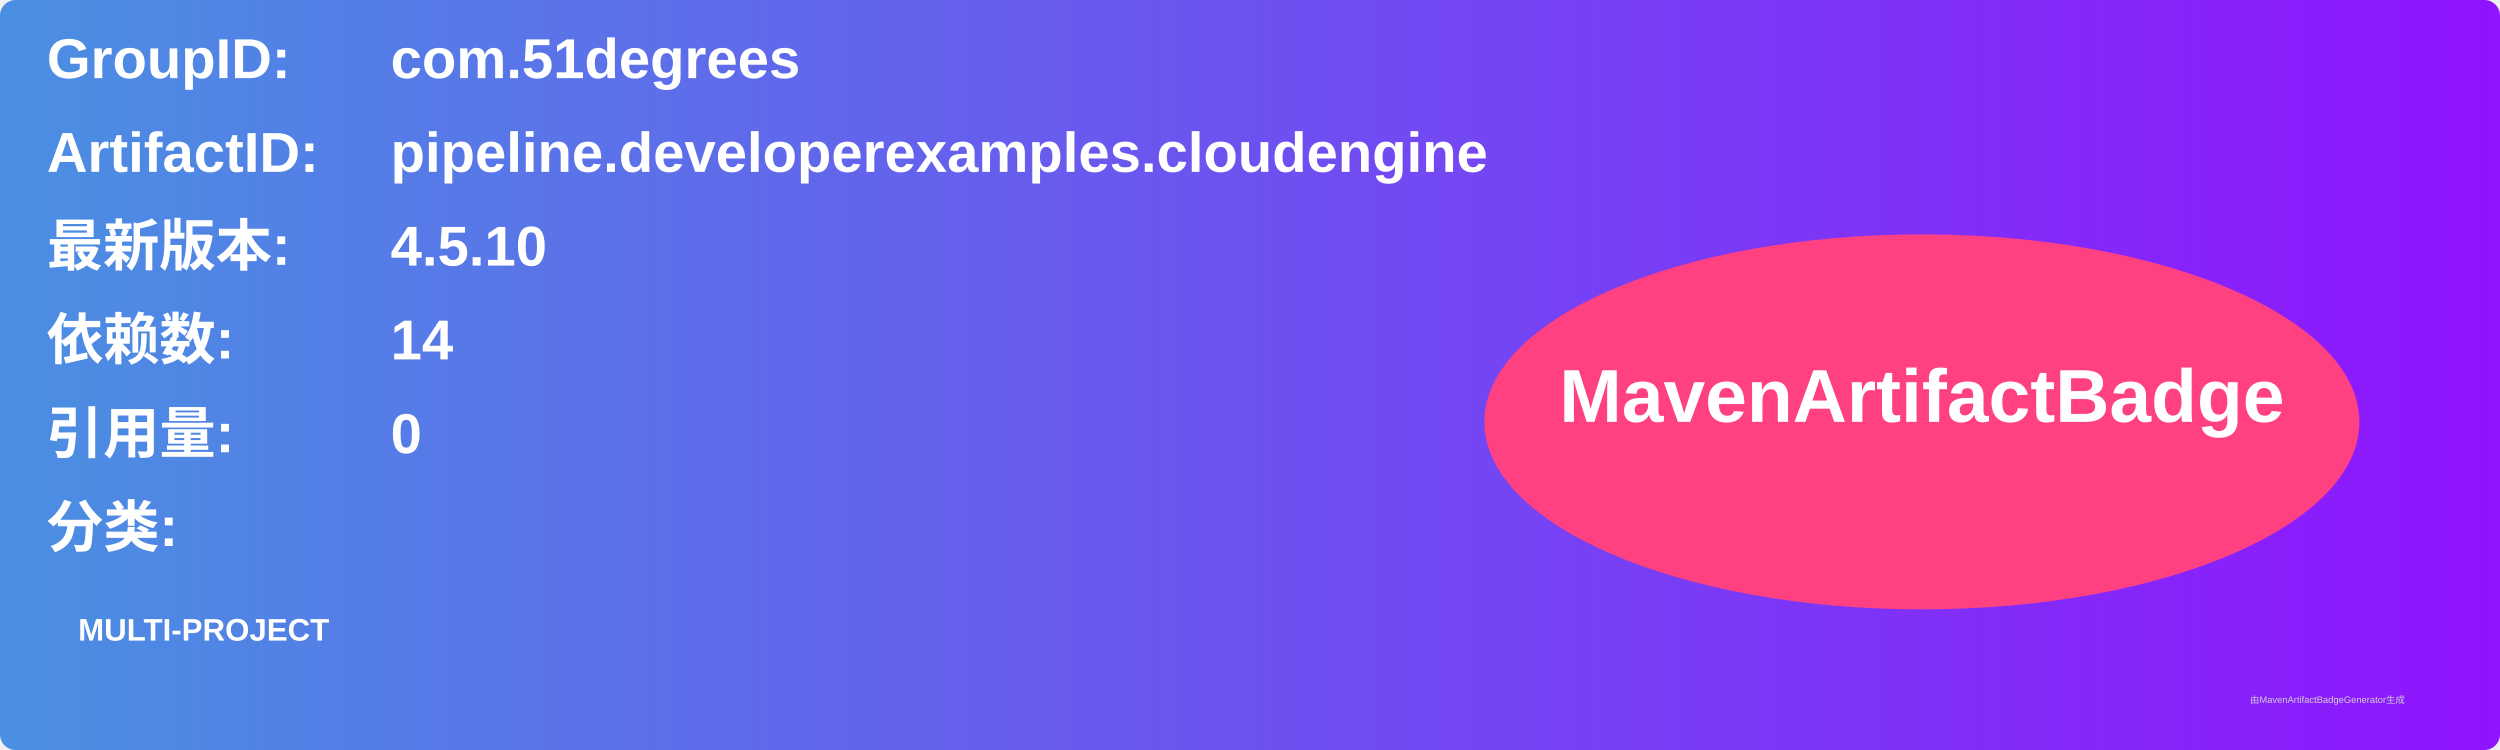
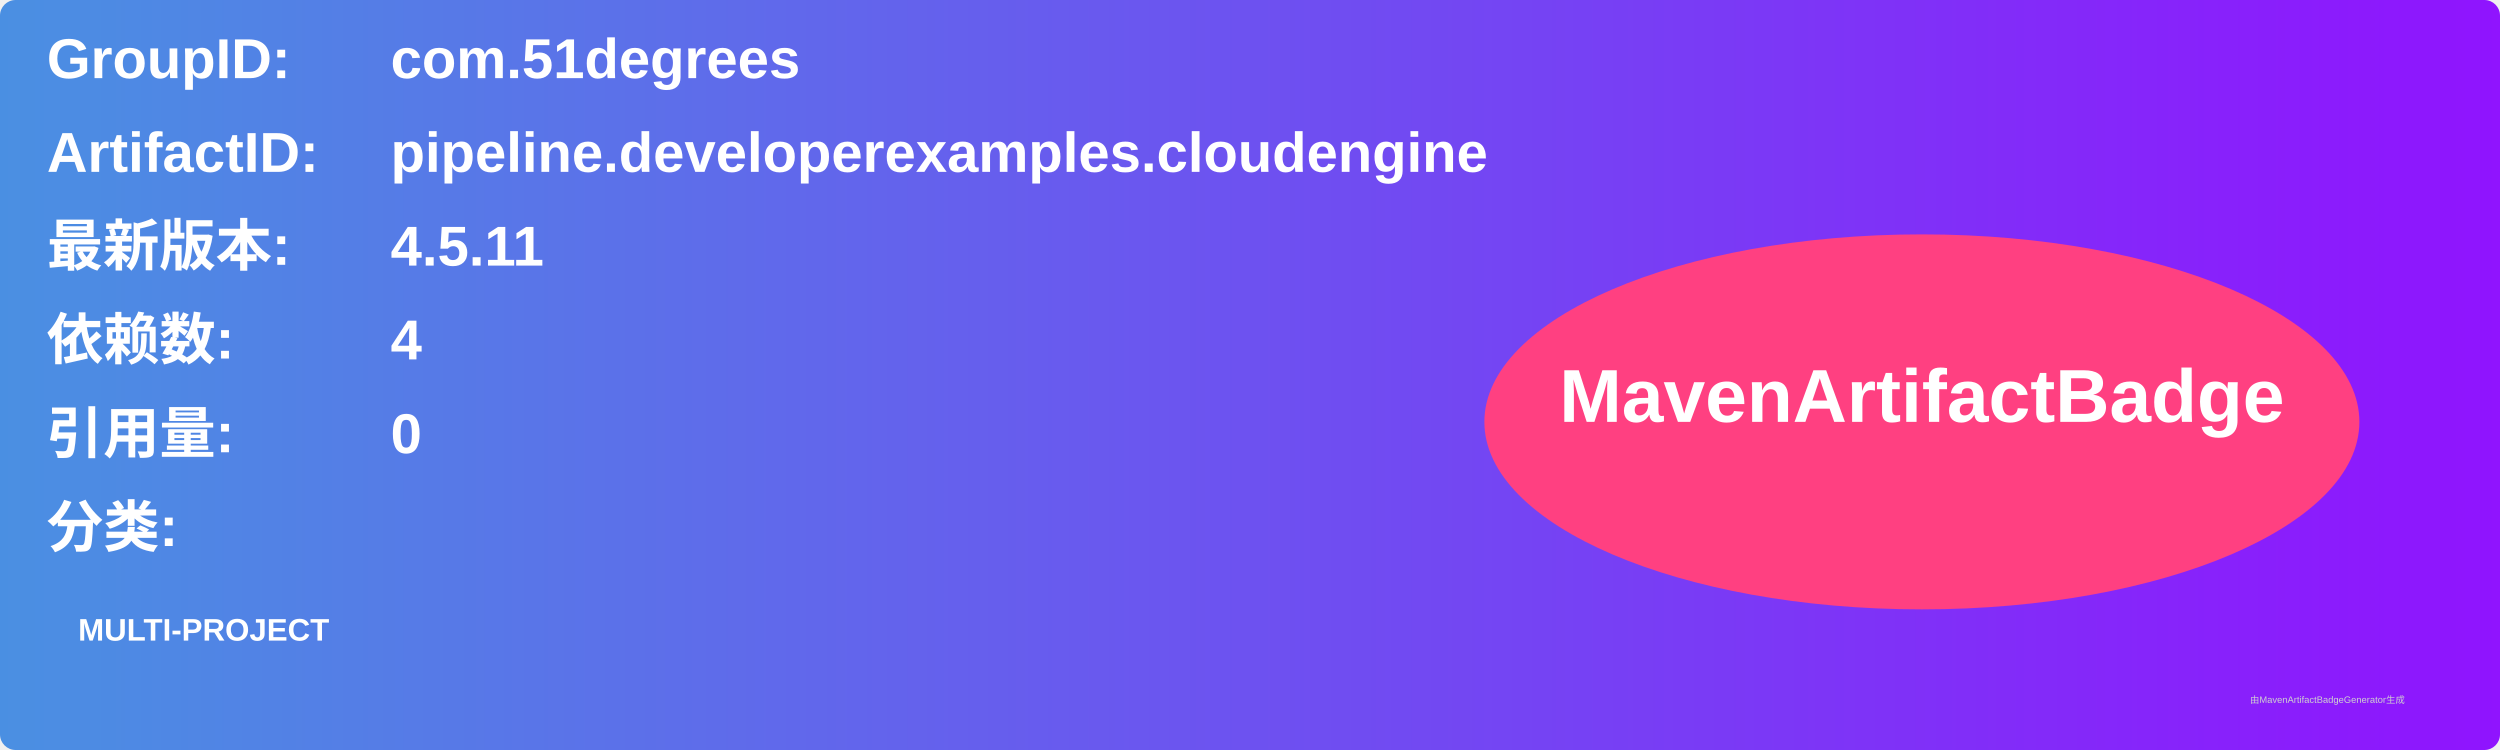
<svg xmlns="http://www.w3.org/2000/svg" width="800" height="240" viewBox="0 0 800 240">
  <linearGradient id="grad" x1="0%" y1="0%" x2="100%" y2="0%">
    <stop offset="0%" stop-color="#4a90e2" />
    <stop offset="100%" stop-color="#9013fe" />
  </linearGradient>
  <rect width="100%" height="100%" rx="5" ry="5" fill="url(#grad)" />
  <g transform="translate(15, 15)">
    <text x="0" y="10" font-family="Arial" font-size="18" fill="white" font-weight="bold" width="260">GroupID:</text>
    <text x="110" y="10" font-family="Arial" font-size="18" fill="white" font-weight="bold" width="460">com.51degrees</text>
    <text x="0" y="40" font-family="Arial" font-size="18" fill="white" font-weight="bold" width="260">ArtifactID:</text>
    <text x="110" y="40" font-family="Arial" font-size="18" fill="white" font-weight="bold" width="460">pipeline.developerexamples.cloudengine</text>
    <text x="0" y="70" font-family="Arial" font-size="18" fill="white" font-weight="bold">最新版本:</text>
    <text x="110" y="70" font-family="Arial" font-size="18" fill="white" font-weight="bold">
-       <tspan font-weight="bold">4.5.10</tspan>
+       <tspan font-weight="bold">4.5.11</tspan>
    </text>
    <text x="0" y="100" font-family="Arial" font-size="18" fill="white" font-weight="bold">依赖数: </text>
    <text x="110" y="100" font-family="Arial" font-size="18" fill="white">
-       <tspan font-weight="bold">14</tspan>
+       <tspan font-weight="bold">4</tspan>
    </text>
    <text x="0" y="130" font-family="Arial" font-size="18" fill="white" font-weight="bold">引用量: </text>
    <text x="110" y="130" font-family="Arial" font-size="18" fill="white">
      <tspan font-weight="bold">0</tspan>
    </text>
    <text x="0" y="160" font-family="Arial" font-size="18" fill="white" font-weight="bold">分类:</text>
    <text x="10" y="190" font-family="Arial" font-size="10" fill="white">
      <tspan font-weight="bold">MULTI-PROJECT</tspan>
    </text>
    <ellipse cx="600" cy="120" rx="140" ry="60" fill="#ff4081" />
    <text x="600" y="120" text-anchor="middle" font-family="Arial" font-size="24" fill="white" font-weight="bold">MavenArtifactBadge</text>
  </g>
  <text x="720" y="225" font-family="Arial" font-size="3" fill="#d0d0d0">由MavenArtifactBadgeGenerator生成</text>
</svg>
